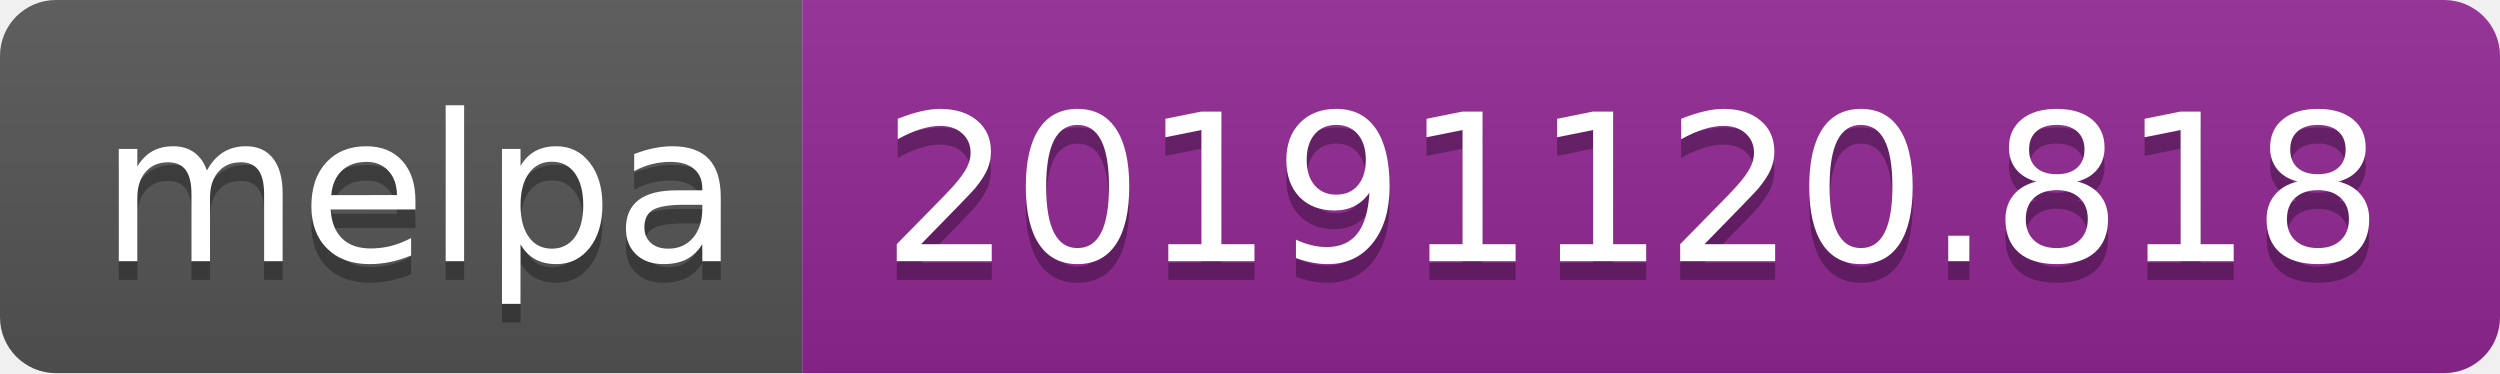
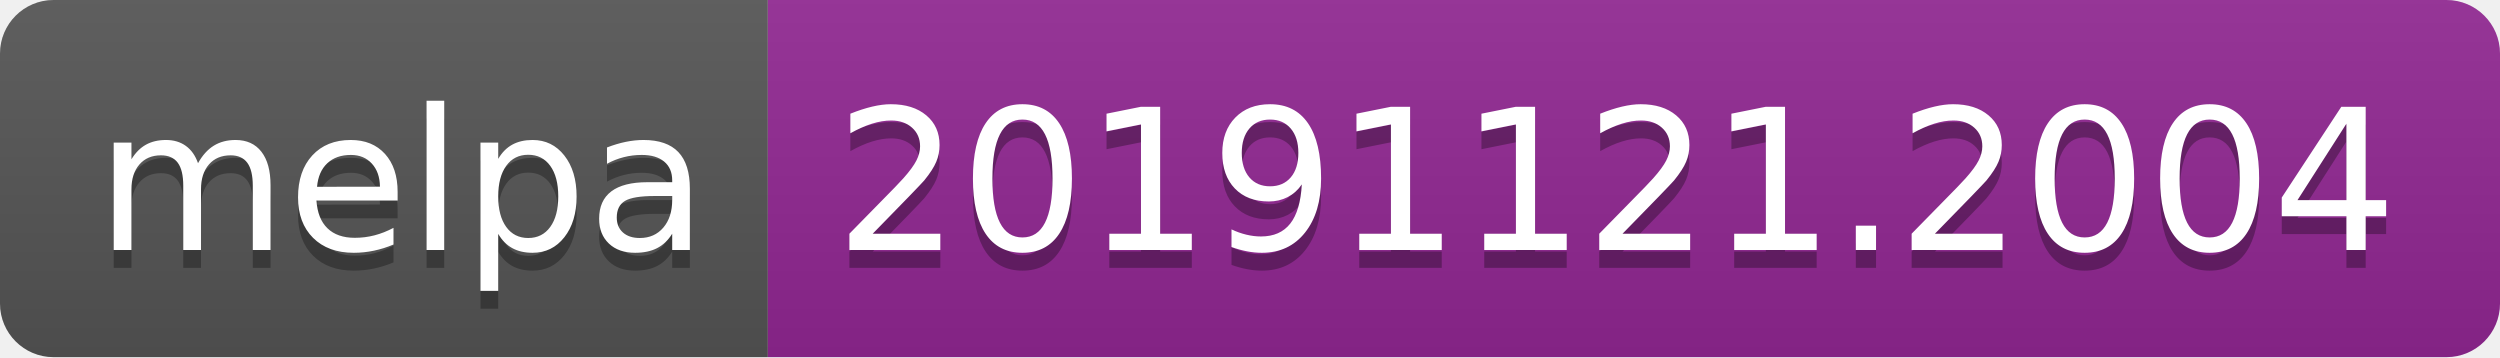
- <svg xmlns="http://www.w3.org/2000/svg" width="134" height="20">
+ <svg xmlns="http://www.w3.org/2000/svg" width="140" height="20">
  <linearGradient id="b" x2="0" y2="100%">
    <stop offset="0" stop-color="#bbb" stop-opacity=".1" />
    <stop offset="1" stop-opacity=".1" />
  </linearGradient>
  <clipPath id="a">
-     <rect width="134" height="20" rx="3" fill="#fff" />
+     <rect width="140" height="20" rx="3" fill="#fff" />
  </clipPath>
  <g clip-path="url(#a)">
    <path fill="#555" d="M0 0h43v20H0z" />
-     <path fill="#922793" d="M43 0h91v20H43z" />
-     <path fill="url(#b)" d="M0 0h134v20H0z" />
+     <path fill="#922793" d="M43 0h97v20H43z" />
+     <path fill="url(#b)" d="M0 0h140v20H0z" />
  </g>
  <g fill="#fff" text-anchor="middle" font-family="DejaVu Sans,Verdana,Geneva,sans-serif" font-size="110">
    <text x="225" y="150" fill="#010101" fill-opacity=".3" transform="scale(.1)" textLength="330">melpa</text>
    <text x="225" y="140" transform="scale(.1)" textLength="330">melpa</text>
-     <text x="875" y="150" fill="#010101" fill-opacity=".3" transform="scale(.1)" textLength="810">20191120.818</text>
-     <text x="875" y="140" transform="scale(.1)" textLength="810">20191120.818</text>
+     <text x="905" y="150" fill="#010101" fill-opacity=".3" transform="scale(.1)" textLength="870">20191121.2004</text>
+     <text x="905" y="140" transform="scale(.1)" textLength="870">20191121.2004</text>
  </g>
</svg>
